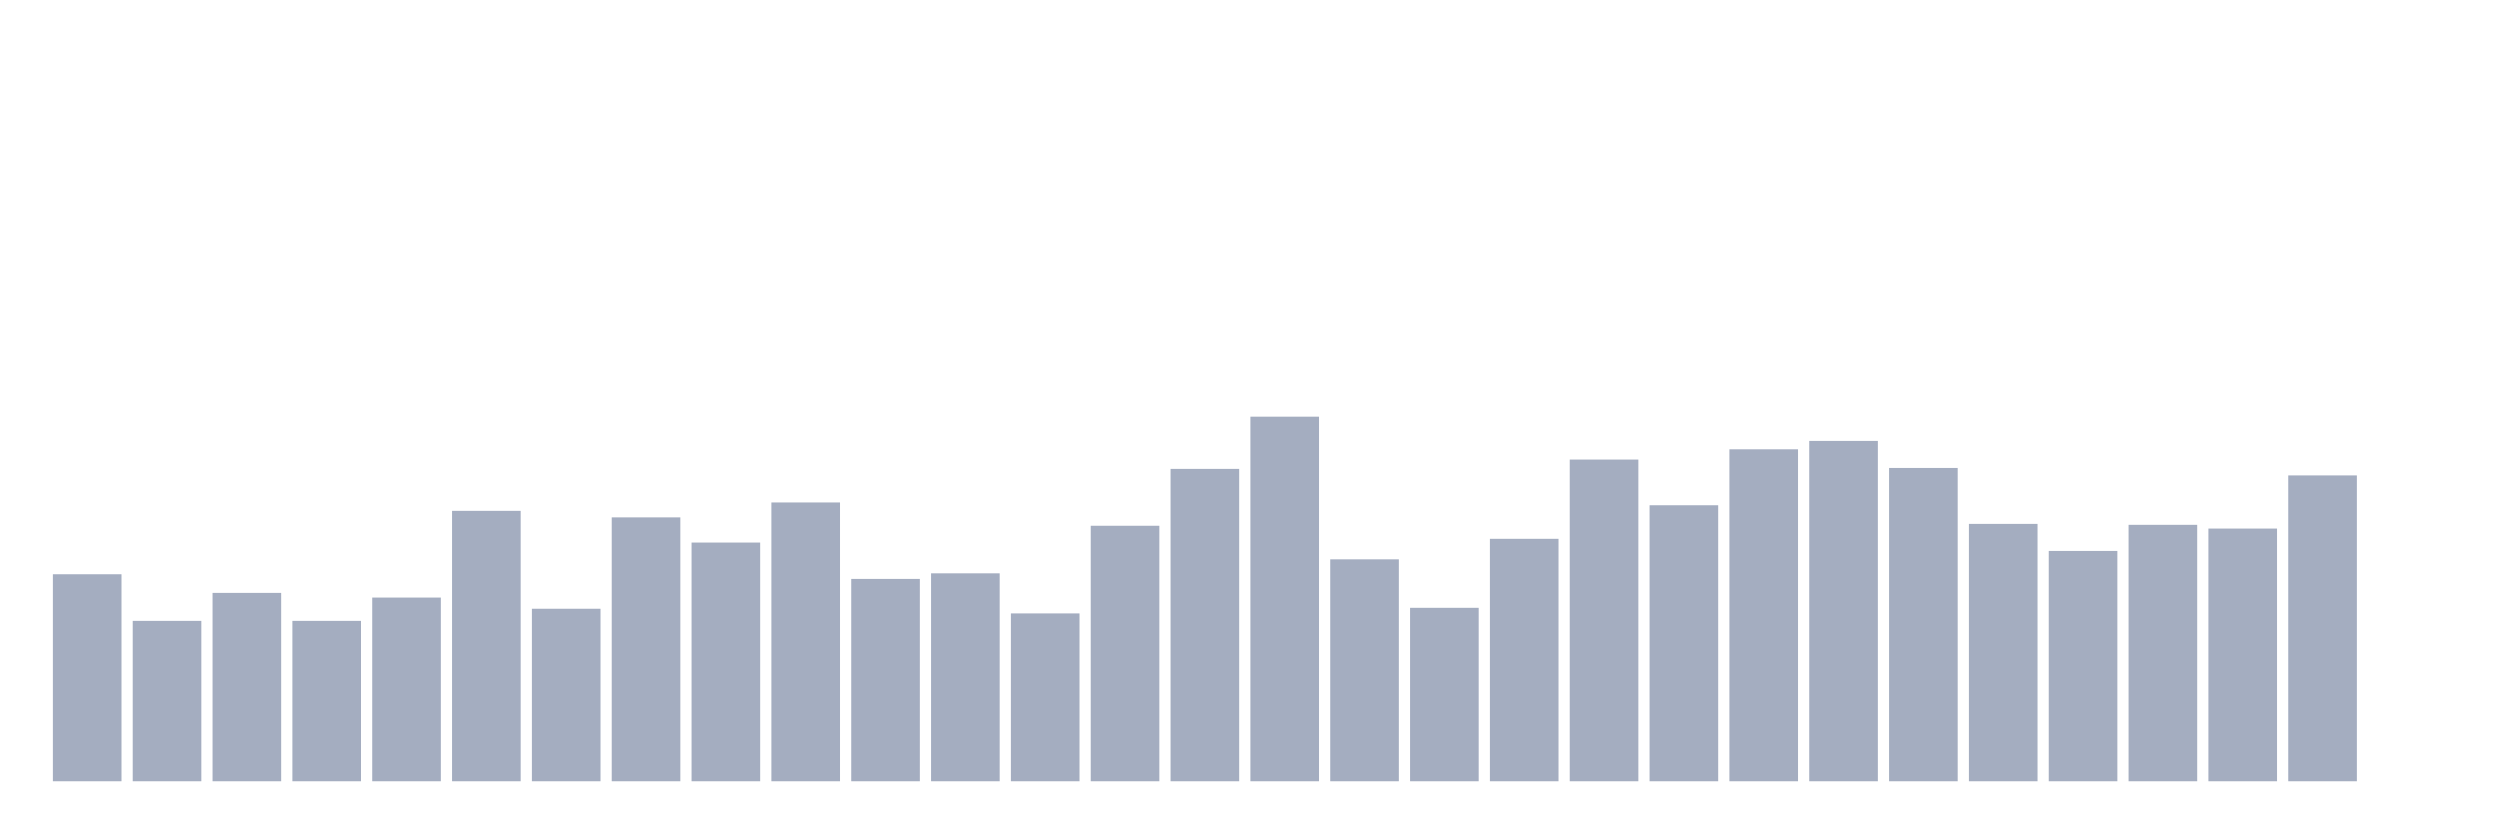
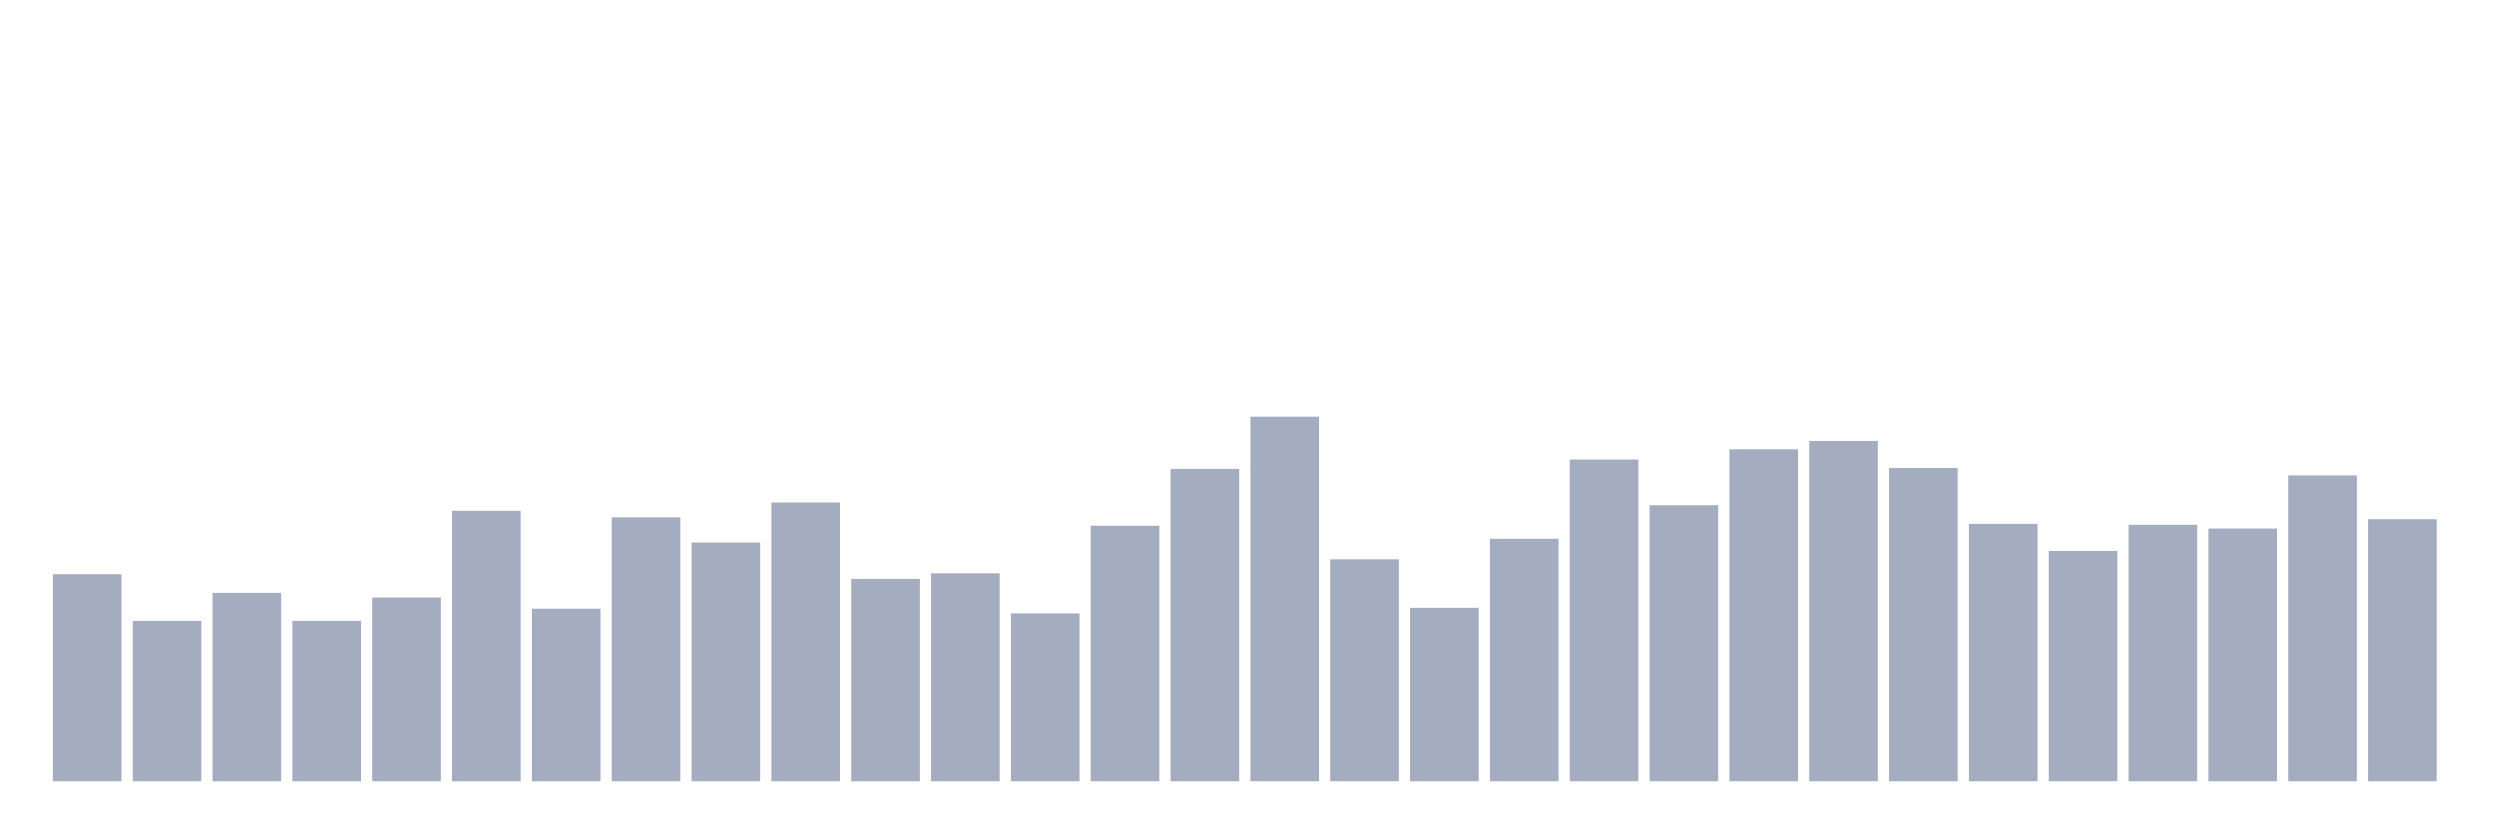
<svg xmlns="http://www.w3.org/2000/svg" viewBox="0 0 480 160">
  <g transform="translate(10,10)">
    <rect class="bar" x="0.153" width="13.175" y="100.256" height="39.744" fill="rgb(164,173,192)" />
    <rect class="bar" x="15.482" width="13.175" y="109.207" height="30.793" fill="rgb(164,173,192)" />
    <rect class="bar" x="30.81" width="13.175" y="103.836" height="36.164" fill="rgb(164,173,192)" />
    <rect class="bar" x="46.138" width="13.175" y="109.207" height="30.793" fill="rgb(164,173,192)" />
    <rect class="bar" x="61.466" width="13.175" y="104.731" height="35.269" fill="rgb(164,173,192)" />
    <rect class="bar" x="76.794" width="13.175" y="88.082" height="51.918" fill="rgb(164,173,192)" />
    <rect class="bar" x="92.123" width="13.175" y="106.88" height="33.12" fill="rgb(164,173,192)" />
    <rect class="bar" x="107.451" width="13.175" y="89.335" height="50.665" fill="rgb(164,173,192)" />
    <rect class="bar" x="122.779" width="13.175" y="94.169" height="45.831" fill="rgb(164,173,192)" />
    <rect class="bar" x="138.107" width="13.175" y="86.471" height="53.529" fill="rgb(164,173,192)" />
    <rect class="bar" x="153.436" width="13.175" y="101.151" height="38.849" fill="rgb(164,173,192)" />
    <rect class="bar" x="168.764" width="13.175" y="100.077" height="39.923" fill="rgb(164,173,192)" />
    <rect class="bar" x="184.092" width="13.175" y="107.775" height="32.225" fill="rgb(164,173,192)" />
    <rect class="bar" x="199.42" width="13.175" y="90.946" height="49.054" fill="rgb(164,173,192)" />
    <rect class="bar" x="214.748" width="13.175" y="80.026" height="59.974" fill="rgb(164,173,192)" />
    <rect class="bar" x="230.077" width="13.175" y="70" height="70" fill="rgb(164,173,192)" />
    <rect class="bar" x="245.405" width="13.175" y="97.391" height="42.609" fill="rgb(164,173,192)" />
    <rect class="bar" x="260.733" width="13.175" y="106.701" height="33.299" fill="rgb(164,173,192)" />
    <rect class="bar" x="276.061" width="13.175" y="93.453" height="46.547" fill="rgb(164,173,192)" />
    <rect class="bar" x="291.39" width="13.175" y="78.235" height="61.765" fill="rgb(164,173,192)" />
    <rect class="bar" x="306.718" width="13.175" y="87.008" height="52.992" fill="rgb(164,173,192)" />
    <rect class="bar" x="322.046" width="13.175" y="76.266" height="63.734" fill="rgb(164,173,192)" />
    <rect class="bar" x="337.374" width="13.175" y="74.655" height="65.345" fill="rgb(164,173,192)" />
    <rect class="bar" x="352.702" width="13.175" y="79.847" height="60.153" fill="rgb(164,173,192)" />
    <rect class="bar" x="368.031" width="13.175" y="90.588" height="49.412" fill="rgb(164,173,192)" />
    <rect class="bar" x="383.359" width="13.175" y="95.78" height="44.22" fill="rgb(164,173,192)" />
    <rect class="bar" x="398.687" width="13.175" y="90.767" height="49.233" fill="rgb(164,173,192)" />
    <rect class="bar" x="414.015" width="13.175" y="91.483" height="48.517" fill="rgb(164,173,192)" />
    <rect class="bar" x="429.344" width="13.175" y="81.279" height="58.721" fill="rgb(164,173,192)" />
-     <rect class="bar" x="444.672" width="13.175" y="140" height="0" fill="rgb(164,173,192)" />
+     <rect class="bar" x="444.672" width="13.175" y="89.693" height="50.307" fill="rgb(164,173,192)" />
  </g>
</svg>
